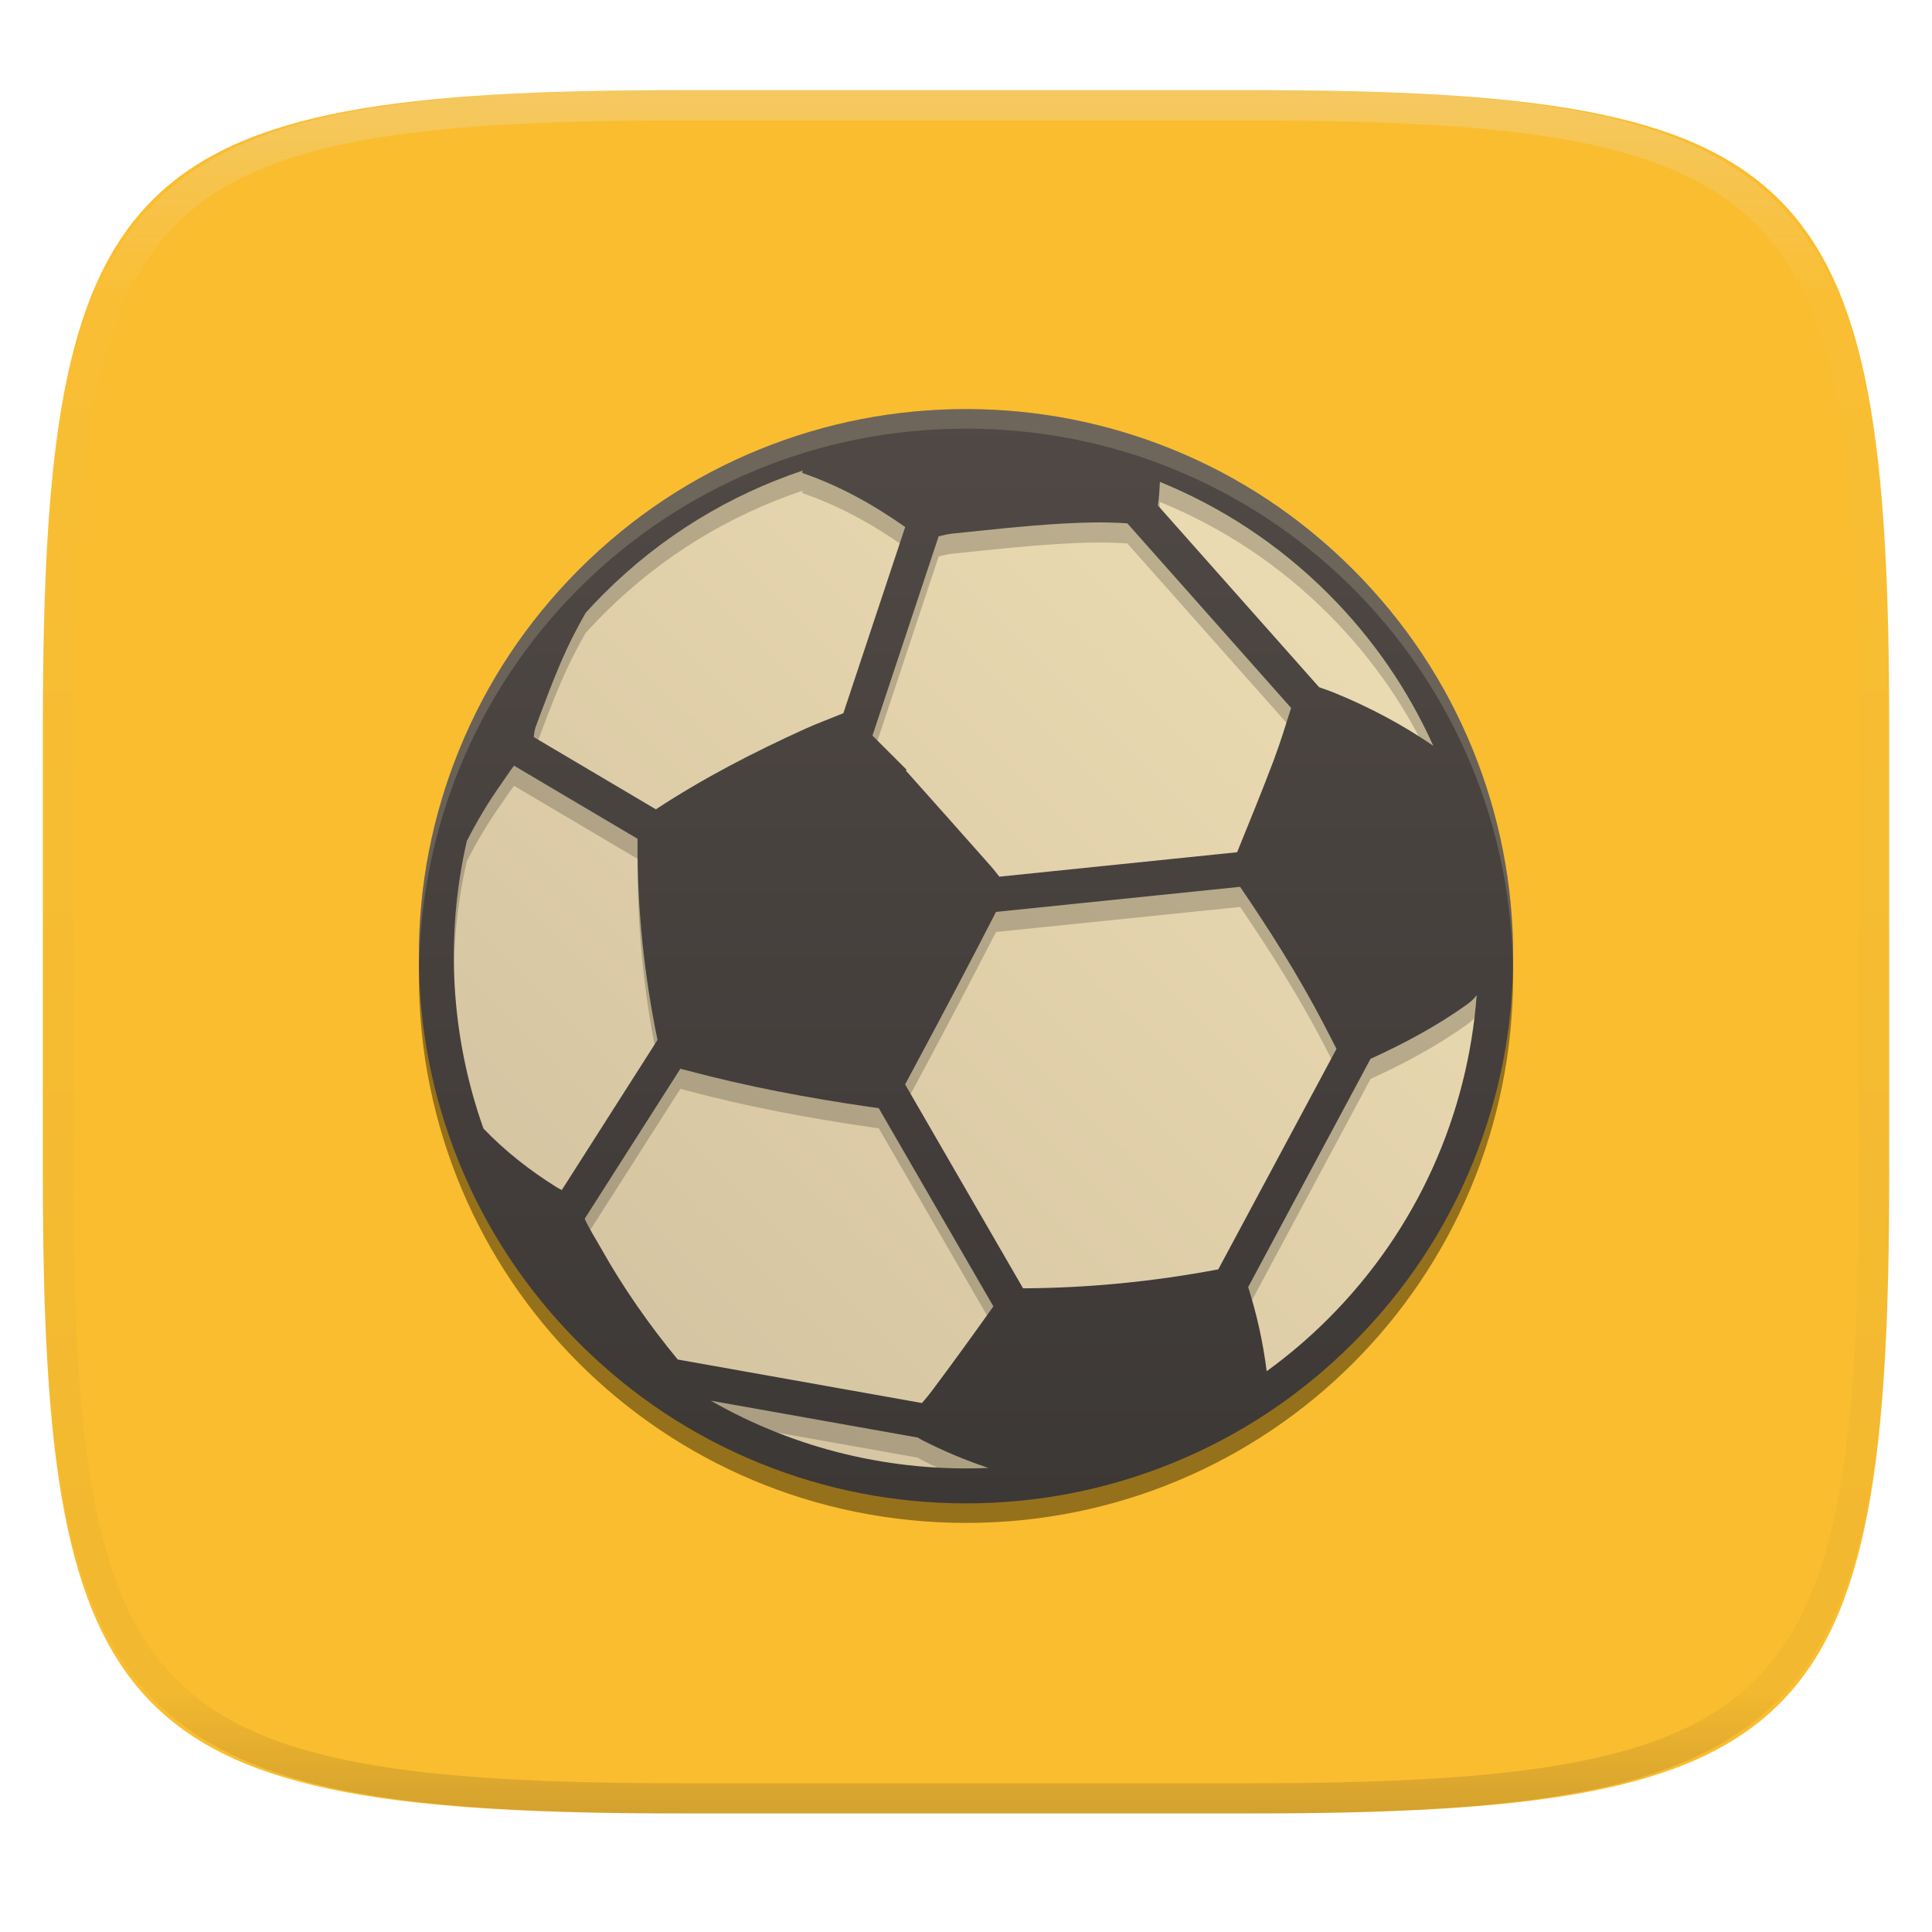
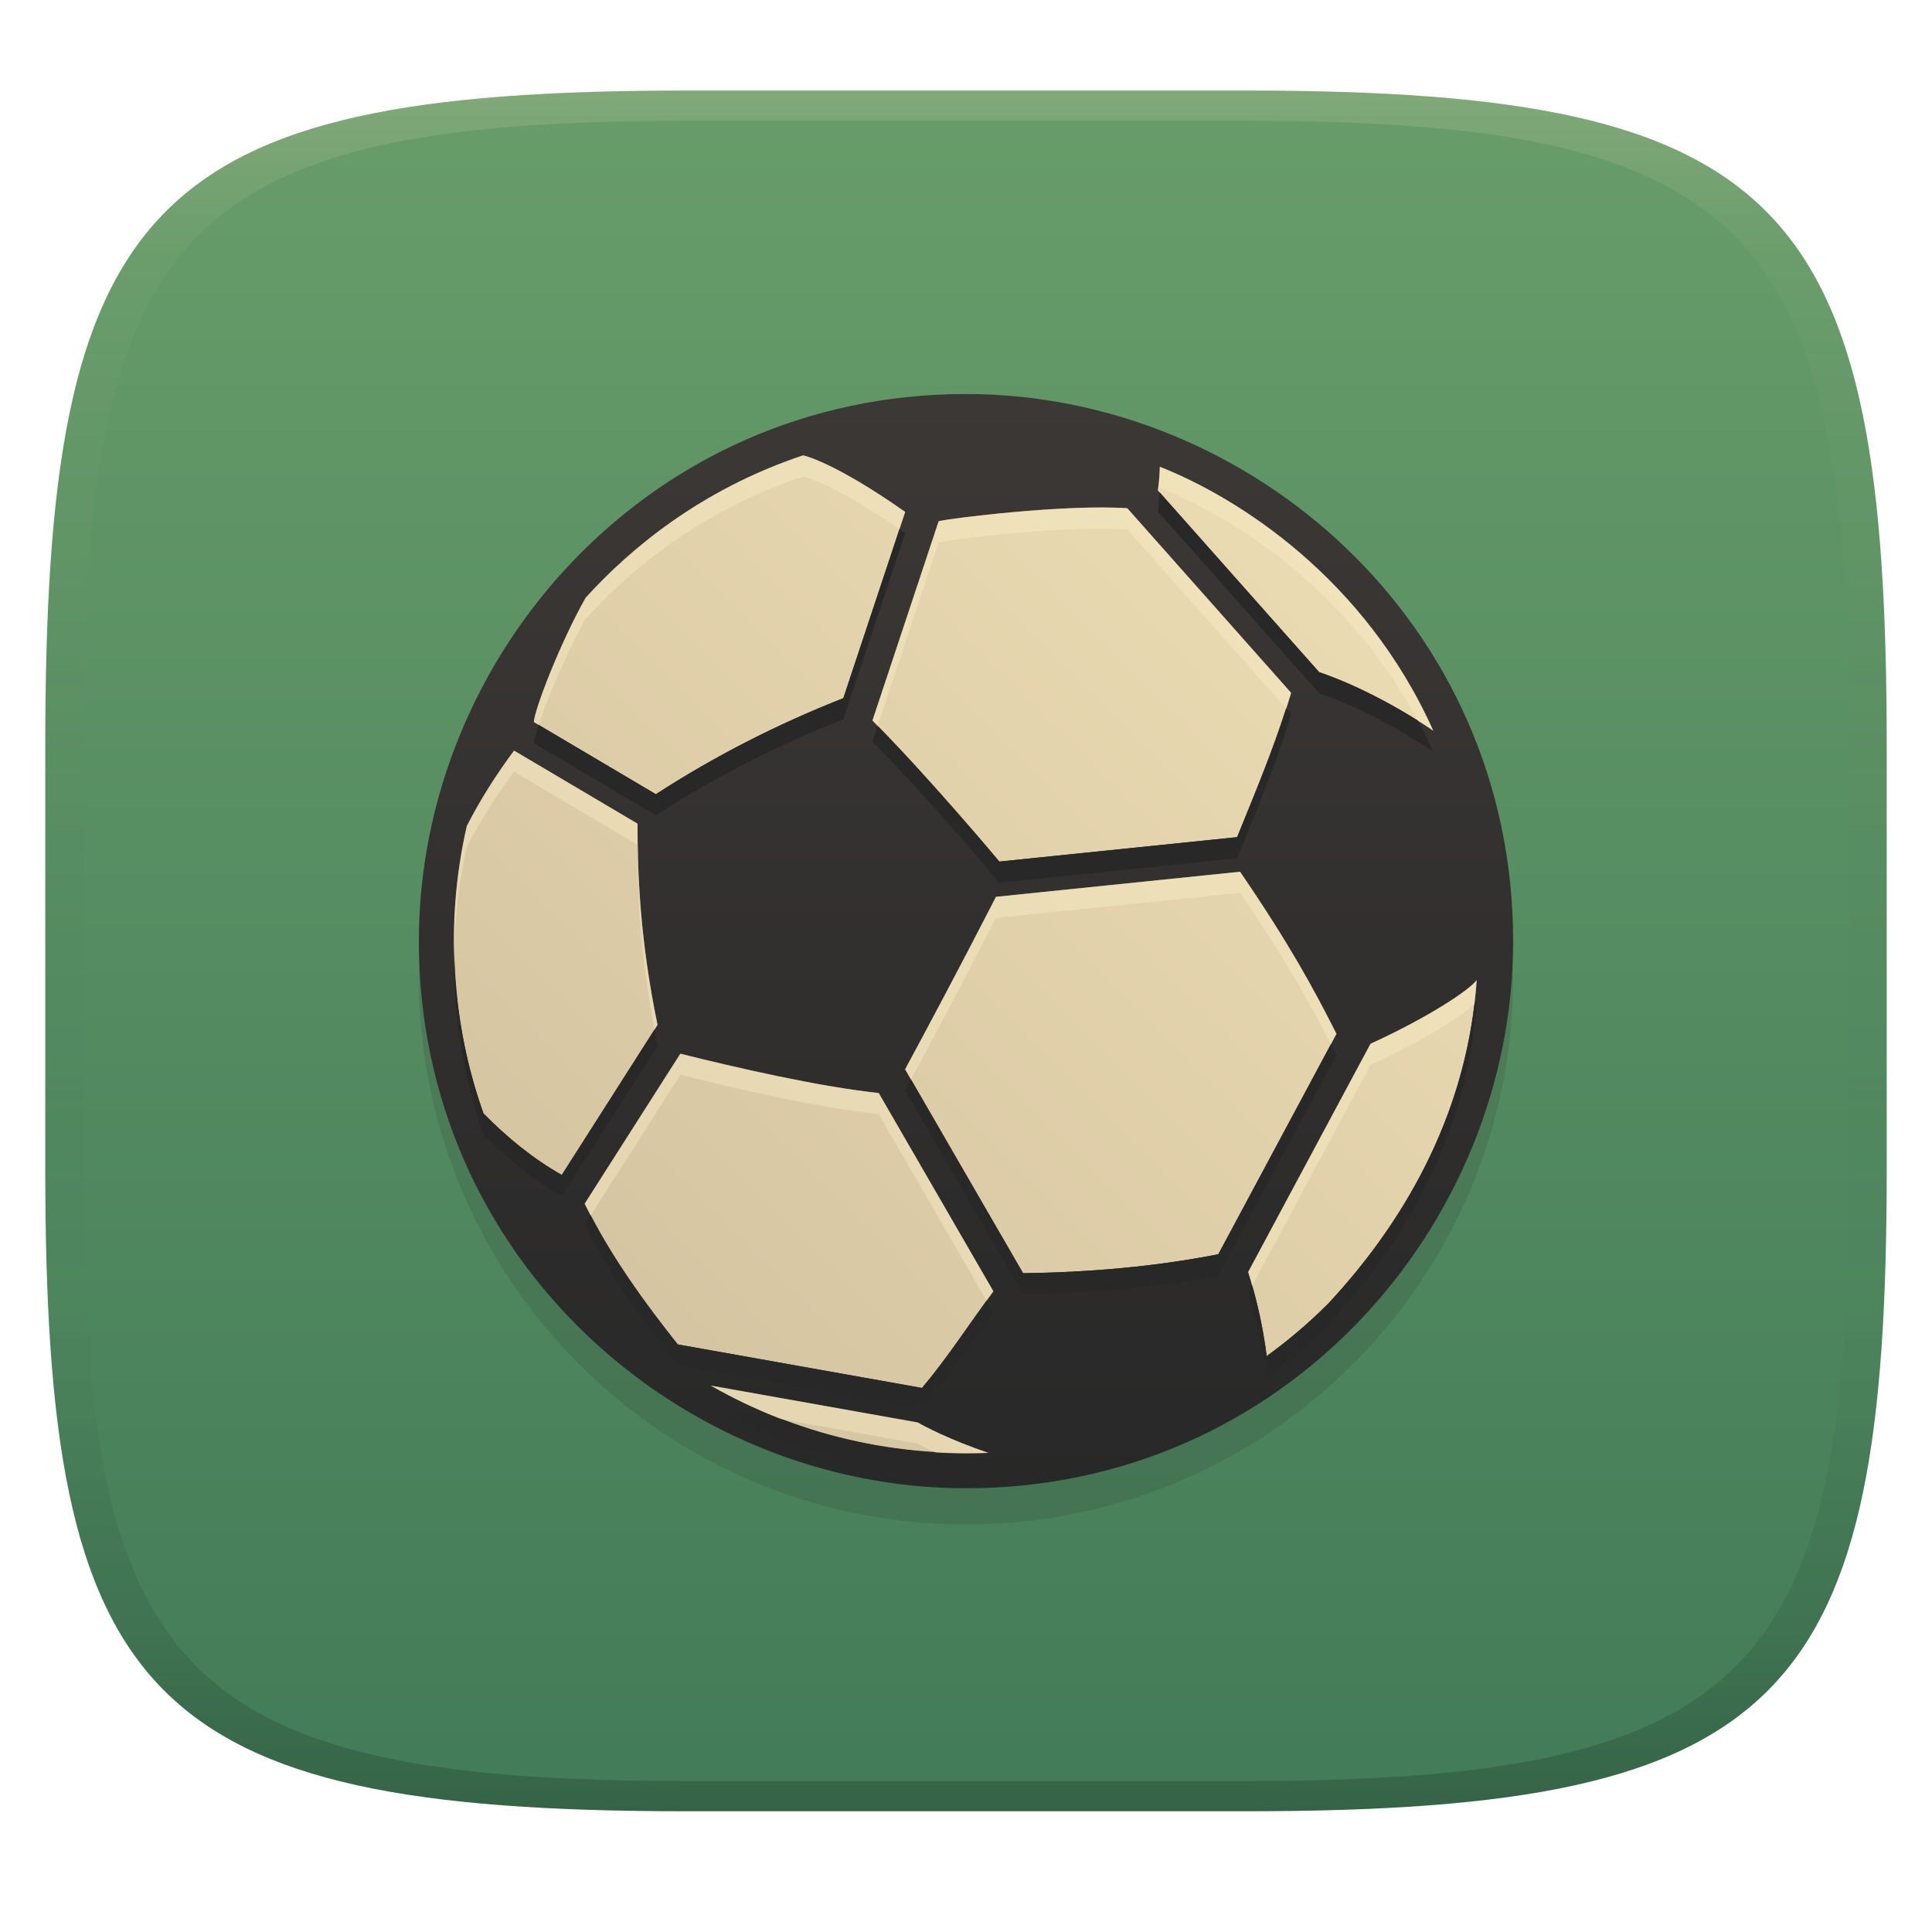
- <svg xmlns="http://www.w3.org/2000/svg" style="isolation:isolate" width="256" height="256" viewBox="0 0 256 256">
+ <svg xmlns="http://www.w3.org/2000/svg" width="256" height="256" version="1.1">
  <defs>
-     <clipPath id="_clipPath_UsjPHZcvrEOpGHbM6LqOB7cIe1enXx5R">
-       <rect width="256" height="256" />
-     </clipPath>
+     <linearGradient id="linearGradient31" x1=".5" x2=".5" y2="1" gradientTransform="matrix(244,0,0,228,5.986,12)" gradientUnits="userSpaceOnUse">
+       <stop stop-color="#ebdbb2" stop-opacity=".2" offset="0" />
+       <stop stop-color="#ebdbb2" stop-opacity=".05" offset=".1" />
+       <stop stop-opacity="0" offset=".704" />
+       <stop stop-opacity=".1" offset=".897" />
+       <stop stop-opacity=".2" offset="1" />
+     </linearGradient>
+     <linearGradient id="linearGradient6" x1="140" x2="140" y1="12" y2="240" gradientUnits="userSpaceOnUse">
+       <stop stop-color="#689d6a" offset="0" />
+       <stop stop-color="#427b58" offset="1" />
+     </linearGradient>
+     <linearGradient id="_lgradient_41" x1="128" x2="29.146" y1="27.852" y2="126.71" gradientUnits="userSpaceOnUse">
+       <stop stop-color="#ebdbb2" offset="0" />
+       <stop stop-color="#d5c4a1" offset="1" />
+     </linearGradient>
+     <linearGradient id="_lgradient_42" x2="0" y2="1" gradientTransform="matrix(145,0,0,145,55.5,54.206)" gradientUnits="userSpaceOnUse">
+       <stop stop-color="#3c3836" offset="-99" />
+       <stop stop-color="#282828" offset="1" />
+     </linearGradient>
  </defs>
-   <g clip-path="url(#_clipPath_UsjPHZcvrEOpGHbM6LqOB7cIe1enXx5R)">
-     <g filter="url(#wTlqK6ahEWrCIMOK4wNJB7j8LniB1U8f)">
-       <linearGradient id="_lgradient_39" x1="0" x2="0" y1="0" y2="1" gradientTransform="matrix(244.6483,0,0,228.3384,5.68,11.95)" gradientUnits="userSpaceOnUse">
-         <stop offset="0%" style="stop-color:#fabd2f" />
-         <stop offset="100%" style="stop-color:#fabd2f" />
-       </linearGradient>
-       <path fill="url(#_lgradient_39)" d="M 165.689 11.95 C 239.745 11.95 250.328 22.507 250.328 96.494 L 250.328 155.745 C 250.328 229.731 239.745 240.288 165.689 240.288 L 90.319 240.288 C 16.264 240.288 5.68 229.731 5.68 155.745 L 5.68 96.494 C 5.68 22.507 16.264 11.95 90.319 11.95 L 165.689 11.95 Z" />
-     </g>
-     <g opacity=".4">
-       <linearGradient id="_lgradient_40" x1=".517" x2=".517" y1="0" y2="1" gradientTransform="matrix(244.65,0,0,228.34,5.68,11.95)" gradientUnits="userSpaceOnUse">
-         <stop offset="0%" style="stop-color:#ebdbb2" />
-         <stop offset="12.5%" stop-opacity=".098" style="stop-color:#ebdbb2" />
-         <stop offset="92.5%" stop-opacity=".098" style="stop-color:#282828" />
-         <stop offset="100%" stop-opacity=".498" style="stop-color:#282828" />
-       </linearGradient>
-       <path fill="url(#_lgradient_40)" fill-rule="evenodd" d="M 165.068 11.951 C 169.396 11.941 173.724 11.991 178.052 12.089 C 181.927 12.167 185.803 12.315 189.678 12.541 C 193.131 12.737 196.583 13.022 200.026 13.395 C 203.085 13.73 206.144 14.181 209.174 14.741 C 211.889 15.243 214.574 15.881 217.22 16.657 C 219.62 17.355 221.971 18.219 224.243 19.241 C 226.358 20.184 228.384 21.304 230.302 22.591 C 232.142 23.829 233.863 25.244 235.437 26.806 C 237.001 28.378 238.417 30.088 239.656 31.925 C 240.945 33.841 242.066 35.865 243.02 37.967 C 244.043 40.247 244.909 42.585 245.617 44.972 C 246.394 47.615 247.034 50.297 247.535 53.009 C 248.096 56.035 248.548 59.081 248.883 62.136 C 249.257 65.575 249.542 69.014 249.739 72.462 C 249.965 76.323 250.112 80.194 250.201 84.055 C 250.289 88.378 250.339 92.701 250.329 97.014 L 250.329 155.226 C 250.339 159.549 250.289 163.862 250.201 168.185 C 250.112 172.056 249.965 175.917 249.739 179.778 C 249.542 183.226 249.257 186.675 248.883 190.104 C 248.548 193.159 248.096 196.215 247.535 199.241 C 247.034 201.943 246.394 204.625 245.617 207.268 C 244.909 209.655 244.043 212.003 243.02 214.273 C 242.066 216.385 240.945 218.399 239.656 220.315 C 238.417 222.152 237.001 223.872 235.437 225.434 C 233.863 226.996 232.142 228.411 230.302 229.649 C 228.384 230.936 226.358 232.056 224.243 232.999 C 221.971 234.021 219.62 234.885 217.22 235.593 C 214.574 236.369 211.889 237.007 209.174 237.499 C 206.144 238.068 203.085 238.51 200.026 238.845 C 196.583 239.218 193.131 239.503 189.678 239.699 C 185.803 239.925 181.927 240.073 178.052 240.161 C 173.724 240.249 169.396 240.299 165.068 240.289 L 90.942 240.289 C 86.614 240.299 82.286 240.249 77.958 240.161 C 74.083 240.073 70.207 239.925 66.332 239.699 C 62.879 239.503 59.427 239.218 55.984 238.845 C 52.925 238.51 49.866 238.068 46.836 237.499 C 44.121 237.007 41.436 236.369 38.79 235.593 C 36.39 234.885 34.039 234.021 31.767 232.999 C 29.652 232.056 27.626 230.936 25.708 229.649 C 23.868 228.411 22.147 226.996 20.573 225.434 C 19.009 223.872 17.593 222.152 16.354 220.315 C 15.065 218.399 13.944 216.385 12.99 214.273 C 11.967 212.003 11.101 209.655 10.393 207.268 C 9.616 204.625 8.976 201.943 8.475 199.241 C 7.914 196.215 7.462 193.159 7.127 190.104 C 6.753 186.675 6.468 183.226 6.271 179.778 C 6.045 175.917 5.898 172.056 5.809 168.185 C 5.721 163.862 5.671 159.549 5.681 155.226 L 5.681 97.014 C 5.671 92.701 5.721 88.378 5.809 84.055 C 5.898 80.194 6.045 76.323 6.271 72.462 C 6.468 69.014 6.753 65.575 7.127 62.136 C 7.462 59.081 7.914 56.035 8.475 53.009 C 8.976 50.297 9.616 47.615 10.393 44.972 C 11.101 42.585 11.967 40.247 12.99 37.967 C 13.944 35.865 15.065 33.841 16.354 31.925 C 17.593 30.088 19.009 28.378 20.573 26.806 C 22.147 25.244 23.868 23.829 25.708 22.591 C 27.626 21.304 29.652 20.184 31.767 19.241 C 34.039 18.219 36.39 17.355 38.79 16.657 C 41.436 15.881 44.121 15.243 46.836 14.741 C 49.866 14.181 52.925 13.73 55.984 13.395 C 59.427 13.022 62.879 12.737 66.332 12.541 C 70.207 12.315 74.083 12.167 77.958 12.089 C 82.286 11.991 86.614 11.941 90.942 11.951 L 165.068 11.951 Z M 165.078 15.96 C 169.376 15.95 173.675 15.999 177.973 16.087 C 181.8 16.176 185.626 16.323 189.452 16.539 C 192.836 16.736 196.219 17.011 199.583 17.384 C 202.554 17.699 205.515 18.131 208.446 18.681 C 211.023 19.153 213.58 19.762 216.099 20.499 C 218.322 21.147 220.495 21.953 222.6 22.896 C 224.509 23.751 226.338 24.763 228.069 25.922 C 229.692 27.013 231.207 28.26 232.594 29.646 C 233.981 31.031 235.23 32.544 236.332 34.165 C 237.492 35.894 238.506 37.712 239.361 39.608 C 240.306 41.72 241.112 43.892 241.761 46.102 C 242.509 48.617 243.109 51.162 243.591 53.736 C 244.132 56.664 244.565 59.611 244.889 62.578 C 245.263 65.938 245.539 69.308 245.735 72.688 C 245.952 76.51 246.109 80.322 246.188 84.144 C 246.276 88.437 246.325 92.721 246.325 97.014 C 246.325 97.014 246.325 97.014 246.325 97.014 L 246.325 155.226 C 246.325 155.226 246.325 155.226 246.325 155.226 C 246.325 159.519 246.276 163.803 246.188 168.096 C 246.109 171.918 245.952 175.74 245.735 179.552 C 245.539 182.932 245.263 186.302 244.889 189.672 C 244.565 192.629 244.132 195.576 243.591 198.504 C 243.109 201.078 242.509 203.623 241.761 206.138 C 241.112 208.358 240.306 210.52 239.361 212.632 C 238.506 214.528 237.492 216.356 236.332 218.075 C 235.23 219.706 233.981 221.219 232.594 222.604 C 231.207 223.98 229.692 225.227 228.069 226.318 C 226.338 227.477 224.509 228.489 222.6 229.344 C 220.495 230.297 218.322 231.093 216.099 231.741 C 213.58 232.478 211.023 233.087 208.446 233.559 C 205.515 234.109 202.554 234.541 199.583 234.865 C 196.219 235.229 192.836 235.514 189.452 235.701 C 185.626 235.917 181.8 236.074 177.973 236.153 C 173.675 236.251 169.376 236.29 165.078 236.29 C 165.078 236.29 165.078 236.29 165.068 236.29 L 90.942 236.29 C 90.932 236.29 90.932 236.29 90.932 236.29 C 86.634 236.29 82.335 236.251 78.037 236.153 C 74.21 236.074 70.384 235.917 66.558 235.701 C 63.174 235.514 59.791 235.229 56.427 234.865 C 53.456 234.541 50.495 234.109 47.564 233.559 C 44.987 233.087 42.43 232.478 39.911 231.741 C 37.688 231.093 35.515 230.297 33.41 229.344 C 31.501 228.489 29.672 227.477 27.941 226.318 C 26.318 225.227 24.803 223.98 23.416 222.604 C 22.029 221.219 20.78 219.706 19.678 218.075 C 18.518 216.356 17.504 214.528 16.649 212.632 C 15.704 210.52 14.898 208.358 14.249 206.138 C 13.501 203.623 12.901 201.078 12.419 198.504 C 11.878 195.576 11.445 192.629 11.121 189.672 C 10.747 186.302 10.472 182.932 10.275 179.552 C 10.058 175.74 9.901 171.918 9.822 168.096 C 9.734 163.803 9.685 159.519 9.685 155.226 C 9.685 155.226 9.685 155.226 9.685 155.226 L 9.685 97.014 C 9.685 97.014 9.685 97.014 9.685 97.014 C 9.685 92.721 9.734 88.437 9.822 84.144 C 9.901 80.322 10.058 76.51 10.275 72.688 C 10.472 69.308 10.747 65.938 11.121 62.578 C 11.445 59.611 11.878 56.664 12.419 53.736 C 12.901 51.162 13.501 48.617 14.249 46.102 C 14.898 43.892 15.704 41.72 16.649 39.608 C 17.504 37.712 18.518 35.894 19.678 34.165 C 20.78 32.544 22.029 31.031 23.416 29.646 C 24.803 28.26 26.318 27.013 27.941 25.922 C 29.672 24.763 31.501 23.751 33.41 22.896 C 35.515 21.953 37.688 21.147 39.911 20.499 C 42.43 19.762 44.987 19.153 47.564 18.681 C 50.495 18.131 53.456 17.699 56.427 17.384 C 59.791 17.011 63.174 16.736 66.558 16.539 C 70.384 16.323 74.21 16.176 78.037 16.087 C 82.335 15.999 86.634 15.95 90.932 15.96 C 90.932 15.96 90.932 15.96 90.942 15.96 L 165.068 15.96 C 165.078 15.96 165.078 15.96 165.078 15.96 Z" />
-     </g>
-     <g>
-       <g opacity=".4" filter="url(#cnbpFvf3oyQNEUFMMYC7shB8WRLrZlZ9)">
-         <path d="M 55.632 126.706 C 55.601 127.571 55.5 128.421 55.5 129.296 C 55.5 169.46 87.835 201.795 127.999 201.795 C 168.163 201.795 200.498 169.46 200.498 129.296 C 200.498 128.421 200.394 127.571 200.368 126.706 C 199.001 165.654 167.288 196.616 127.999 196.616 C 88.709 196.616 56.997 165.654 55.629 126.706 L 55.632 126.706 Z" />
-       </g>
-       <defs>
-         <linearGradient id="_lgradient_41" x1=".5" x2="-.207" y1="-.207" y2=".5">
-           <stop offset="0%" style="stop-color:#ebdbb2" />
-           <stop offset="100%" style="stop-color:#d5c4a1" />
-         </linearGradient>
-       </defs>
-       <path d="M 197.911 126.705 L 197.911 126.705 C 197.911 88.121 166.585 56.795 128 56.795 L 128 56.795 C 89.415 56.795 58.089 88.121 58.089 126.705 L 58.089 126.705 C 58.089 165.29 89.415 196.616 128 196.616 L 128 196.616 C 166.585 196.616 197.911 165.29 197.911 126.705 Z" style="fill:url(#_lgradient_41)" />
-       <g opacity=".2">
-         <path d="M 128 56.872 C 118.586 56.872 109.409 58.661 100.72 62.182 C 91.727 65.828 83.661 71.183 76.741 78.101 C 69.818 85.021 64.458 93.1 60.81 102.09 C 57.622 109.956 55.938 118.231 55.632 126.708 C 56.571 154.241 72.677 177.736 95.938 189.185 C 95.356 188.874 94.762 188.595 94.188 188.263 L 121.62 193.147 C 121.828 193.281 122.04 193.411 122.268 193.525 C 124.614 194.721 127.027 195.731 129.487 196.616 C 168.109 195.839 199.056 165.188 200.371 126.708 C 200.061 118.231 198.378 109.956 195.193 102.09 C 191.542 93.1 186.187 85.019 179.269 78.101 C 172.35 71.183 164.282 65.828 155.281 62.182 C 146.592 58.661 137.415 56.872 128 56.872 Z M 106.406 65.003 C 106.354 65.082 106.302 65.16 106.255 65.246 C 106.338 65.308 106.38 65.364 106.426 65.378 C 111.31 67.064 115.753 69.55 119.937 72.498 L 111.745 97.175 C 111.703 97.191 111.667 97.201 111.626 97.217 C 109.948 97.911 108.239 98.527 106.587 99.278 C 99.787 102.369 93.153 105.792 86.906 109.899 L 70.732 100.334 C 70.756 99.827 70.843 99.324 71.016 98.863 C 72.102 95.974 73.176 93.063 74.404 90.228 C 75.35 88.044 76.424 85.928 77.6 83.866 C 78.369 83.016 79.166 82.179 79.987 81.358 C 87.667 73.68 96.743 68.227 106.406 65.003 Z M 153.691 66.51 C 161.817 69.818 169.429 74.776 176.011 81.358 C 182.003 87.348 186.633 94.182 189.911 101.484 C 185.856 98.692 181.521 96.398 176.964 94.524 C 176.255 94.234 175.53 93.98 174.789 93.726 L 153.427 69.646 C 153.578 68.606 153.66 67.56 153.691 66.51 Z M 144.934 71.891 C 146.405 71.874 147.891 71.907 149.383 72.012 L 171.076 96.466 C 170.33 98.827 169.6 101.199 168.73 103.508 C 167.197 107.563 165.561 111.576 163.93 115.595 L 132.413 118.831 C 132.035 118.334 131.646 117.842 131.237 117.376 C 127.519 113.161 123.77 108.972 120.031 104.772 C 120.067 104.73 120.098 104.699 120.129 104.663 C 118.622 103.156 117.12 101.649 115.608 100.137 L 124.381 73.732 C 124.986 73.572 125.598 73.434 126.209 73.367 C 130.978 72.883 135.753 72.34 140.533 72.063 C 141.998 71.981 143.459 71.909 144.934 71.891 Z M 68.115 104.125 L 84.481 113.803 L 84.481 114.217 C 84.439 123.015 85.331 131.757 87.11 140.363 C 87.116 140.405 87.123 140.42 87.13 140.456 L 74.437 160.347 C 74.161 160.207 73.894 160.062 73.628 159.896 C 70.135 157.7 66.908 155.168 64.059 152.196 C 59.708 139.949 58.971 126.702 61.855 114.119 C 63.211 111.442 64.762 108.873 66.507 106.408 C 67.046 105.652 67.538 104.86 68.115 104.125 Z M 164.323 120.178 C 168.285 125.988 172.034 131.917 175.297 138.157 C 175.897 139.307 176.498 140.472 177.094 141.647 L 161.428 170.859 C 161.34 170.879 161.257 170.895 161.164 170.905 C 152.702 172.49 144.163 173.334 135.556 173.375 L 119.927 146.349 C 122.361 141.834 124.769 137.303 127.162 132.766 C 128.782 129.69 130.383 126.589 131.978 123.492 L 164.323 120.178 Z M 195.664 134.527 C 194.494 150.155 187.943 165.452 176.011 177.378 C 173.438 179.957 170.703 182.287 167.839 184.359 C 167.368 180.563 166.55 176.845 165.395 173.215 L 181.609 142.963 C 186.073 140.928 190.372 138.628 194.369 135.77 C 194.892 135.402 195.327 134.983 195.664 134.527 Z M 90.15 144.278 C 90.431 144.345 90.736 144.428 91.09 144.521 C 99.019 146.644 107.098 148.151 115.223 149.332 C 115.699 149.399 116.098 149.462 116.44 149.498 L 131.629 175.763 C 128.993 179.47 126.326 183.163 123.597 186.808 C 123.146 187.414 122.664 187.999 122.162 188.579 L 89.796 182.8 C 86.009 178.202 82.609 173.344 79.681 168.145 C 78.936 166.825 78.098 165.53 77.467 164.153 L 90.15 144.278 Z" />
-       </g>
-       <linearGradient id="_lgradient_42" x1="0" x2="0" y1="0" y2="1" gradientTransform="matrix(144.9997,0,0,144.9977,55.5,54.20643)" gradientUnits="userSpaceOnUse">
-         <stop offset="0%" style="stop-color:#504945" />
-         <stop offset="100%" style="stop-color:#3c3836" />
-       </linearGradient>
-       <path fill="url(#_lgradient_42)" d="M 100.72 59.512 C 91.726 63.158 83.656 68.52 76.736 75.438 C 69.813 82.358 64.458 90.431 60.809 99.423 C 57.287 108.11 55.5 117.291 55.5 126.707 C 55.5 136.122 57.287 145.302 60.809 153.986 C 64.458 162.98 69.815 171.052 76.736 177.97 C 83.656 184.893 91.724 190.25 100.72 193.897 C 109.408 197.423 118.586 199.204 128.003 199.204 C 137.42 199.204 146.596 197.417 155.283 193.897 C 164.275 190.25 172.35 184.893 179.268 177.97 C 186.19 171.052 191.548 162.984 195.194 153.986 C 198.717 145.302 200.5 136.122 200.5 126.707 C 200.5 117.291 198.715 108.11 195.194 99.423 C 191.548 90.431 186.186 82.356 179.268 75.438 C 172.35 68.52 164.283 63.158 155.283 59.512 C 146.596 55.992 137.42 54.206 128.003 54.206 C 118.586 54.206 109.408 55.992 100.72 59.512 Z M 73.62 157.228 C 70.128 155.036 66.91 152.511 64.061 149.538 C 59.709 137.292 58.972 124.035 61.855 111.45 C 63.212 108.775 64.754 106.207 66.5 103.746 C 67.039 102.987 67.537 102.196 68.114 101.458 L 84.475 111.14 L 84.475 111.55 C 84.433 120.35 85.327 129.086 87.106 137.695 C 87.112 137.735 87.118 137.757 87.126 137.793 L 74.438 157.688 C 74.161 157.548 73.887 157.396 73.62 157.228 Z M 122.267 190.861 C 125.09 192.302 127.993 193.518 130.976 194.508 C 118.304 195.059 105.505 192.089 94.191 185.598 L 121.618 190.485 C 121.828 190.619 122.042 190.747 122.267 190.861 L 122.267 190.861 Z M 122.166 185.91 L 89.801 180.142 C 86.014 175.544 82.608 170.679 79.681 165.48 C 78.936 164.158 78.104 162.874 77.473 161.493 L 90.15 141.618 C 90.43 141.688 90.743 141.762 91.097 141.856 C 99.027 143.978 107.098 145.487 115.224 146.669 C 115.699 146.735 116.096 146.793 116.434 146.829 L 131.629 173.102 C 128.993 176.808 126.326 180.495 123.601 184.141 C 123.148 184.748 122.667 185.331 122.166 185.91 Z M 176.014 174.719 C 173.438 177.297 170.703 179.621 167.84 181.693 C 167.365 177.898 166.545 174.18 165.389 170.547 L 181.602 140.301 C 186.068 138.268 190.376 135.962 194.375 133.103 C 194.898 132.732 195.333 132.317 195.669 131.864 C 194.495 147.494 187.943 162.791 176.014 174.719 Z M 175.295 135.493 C 175.898 136.643 176.493 137.805 177.09 138.983 L 161.43 168.195 C 161.34 168.215 161.254 168.235 161.164 168.247 C 152.699 169.828 144.166 170.669 135.56 170.709 L 119.933 143.687 C 122.365 139.171 124.775 134.637 127.165 130.101 C 128.788 127.024 130.383 123.926 131.976 120.831 L 164.319 117.509 C 168.28 123.319 172.033 129.254 175.295 135.493 Z M 168.733 100.843 C 167.199 104.897 165.556 108.908 163.923 112.927 L 132.415 116.163 C 132.038 115.666 131.647 115.177 131.237 114.71 C 127.516 110.496 123.771 106.309 120.033 102.11 C 120.067 102.067 120.101 102.035 120.135 101.997 C 118.626 100.491 117.113 98.984 115.605 97.473 L 124.376 71.064 C 124.981 70.904 125.591 70.77 126.206 70.704 C 130.974 70.219 135.749 69.67 140.529 69.393 C 143.456 69.229 146.4 69.135 149.377 69.345 L 171.079 93.807 C 170.332 96.167 169.603 98.533 168.733 100.843 Z M 176.014 78.692 C 182.001 84.683 186.637 91.519 189.915 98.822 C 185.86 96.031 181.524 93.735 176.966 91.863 C 176.257 91.571 175.529 91.312 174.79 91.058 L 153.428 66.981 C 153.576 65.941 153.654 64.899 153.686 63.85 C 161.813 67.157 169.43 72.11 176.014 78.692 Z M 106.258 62.585 C 106.342 62.647 106.382 62.7 106.431 62.714 C 111.313 64.401 115.755 66.885 119.943 69.832 L 111.748 94.51 C 111.706 94.522 111.666 94.534 111.626 94.552 C 109.949 95.245 108.24 95.866 106.589 96.618 C 99.787 99.709 93.155 103.133 86.908 107.239 L 70.737 97.672 C 70.761 97.167 70.847 96.654 71.02 96.197 C 72.106 93.304 73.173 90.395 74.402 87.56 C 75.347 85.376 76.425 83.266 77.601 81.204 C 78.371 80.355 79.168 79.513 79.99 78.692 C 87.669 71.014 96.745 65.563 106.408 62.339 C 106.358 62.417 106.306 62.499 106.258 62.585 Z" />
-       <g opacity=".2">
-         <path fill="#ebdbb2" d="M 128 54.205 C 87.836 54.205 55.5 86.541 55.5 126.705 C 55.5 126.999 55.529 127.285 55.546 127.575 C 56.456 88.214 88.412 56.795 128 56.795 C 167.588 56.795 199.544 88.214 200.454 127.575 C 200.471 127.285 200.5 126.999 200.5 126.705 C 200.5 86.541 168.164 54.205 128 54.205 Z" />
-       </g>
-     </g>
-   </g>
+   <path d="m165 12c72 0 85 15 85 87v56c0 70-13 85-85 85h-74c-72 0-85-15-85-85v-56c0-72 13-87 85-87z" fill="url(#linearGradient6)" style="isolation:isolate" />
+   <circle cx="128" cy="129.5" r="72.498" fill="#282828" opacity=".15" style="paint-order:markers fill stroke" />
+   <path transform="translate(6.95e-4,-2.0016)" d="m197.91 126.71c0-38.585-31.326-69.911-69.911-69.911s-69.911 31.326-69.911 69.911 31.326 69.911 69.911 69.911 69.911-31.326 69.911-69.911z" fill="url(#_lgradient_41)" style="isolation:isolate" />
+   <path transform="translate(6.95e-4,-2.0016)" d="m55.5 126.71c0 42.108 34.761 72.496 72.502 72.496 42.134 0 72.496-34.776 72.496-72.496 0-42.181-34.815-72.5-72.496-72.5-42.176 0-72.502 34.824-72.502 72.5zm8.561 22.831c-4.352-12.246-5.089-25.503-2.206-38.088 1.783-3.507 3.916-6.834 6.259-9.992l16.361 9.681c0 6.545 0.307 15.31 2.631 26.555 6e-3 0.04 0.012 0.062 0.02 0.098l-12.689 19.895c-3.843-2.166-7.288-5.015-10.376-8.149zm66.914 44.97c-12.673 0.551-25.471-2.418-36.785-8.91l27.427 4.887c0.584 0.372 4.355 2.363 9.358 4.023zm-8.81-8.597-32.366-5.768c-4.625-5.816-9.048-11.95-12.328-18.649l12.677-19.875c7.362 1.84 18.33 4.364 26.285 5.211l15.195 26.273c-3.178 4.245-6.033 8.757-9.463 12.809zm53.848-11.192c-2.577 2.579-5.311 4.903-8.175 6.974-0.475-3.795-1.294-7.513-2.45-11.146l16.213-30.246c7.347-3.346 13-7.001 14.067-8.437-1.129 16.478-8.556 30.915-19.655 42.855zm1.076-35.736-15.66 29.212c-8.525 1.671-17.194 2.393-25.87 2.514l-15.628-27.022c3.134-5.82 6.782-12.631 12.043-22.856l32.343-3.322c6.554 9.614 9.664 15.342 12.772 21.474zm-13.168-26.057-31.508 3.236c-0.216-0.285-9.765-11.641-16.81-18.689l8.772-26.409c1.504-0.398 16.94-2.288 25-1.719l21.703 24.461c-1.928 6.537-4.593 12.815-7.157 19.12zm25.992-14.104c-1.752-1.206-7.99-5.308-15.125-7.764l-21.362-24.077c0.148-1.04 0.226-2.082 0.258-3.132 10.431 4.124 27.156 14.761 36.228 34.972zm-69.973-28.99-8.195 24.678c-8.688 3.422-17.009 7.652-24.84 12.729l-16.171-9.567c0.076-1.595 3.405-10.336 6.864-16.467 5.731-6.328 15.133-14.303 28.807-18.866 0.013-0.018 4.081 0.839 13.534 7.493z" fill="url(#_lgradient_42)" style="isolation:isolate" />
+   <path d="m106.41 60.339c-13.674 4.562-23.075 12.537-28.807 18.865-3.46 6.131-6.789 14.872-6.865 16.467l0.633 0.375c1.135-3.425 3.646-9.459 6.232-14.043 5.731-6.328 15.133-14.303 28.807-18.865 0.012-0.017 3.895 0.836 12.777 6.979l0.758-2.285c-9.454-6.654-13.522-7.51-13.535-7.492zm47.279 1.51c-0.032 1.05-0.112 2.093-0.26 3.133l0.213 0.238c9e-3 -0.191 0.041-0.38 0.047-0.572 9.692 3.832 24.808 13.299 34.18 30.83 0.909 0.573 1.621 1.05 2.049 1.344-9.072-20.212-25.797-30.848-36.229-34.973zm-7.637 5.391c-8.375-0.014-20.358 1.476-21.674 1.824l-8.771 26.408c0.218 0.218 0.467 0.499 0.689 0.725l8.082-24.334c1.504-0.398 16.94-2.288 25-1.719l21.039 23.713c0.219-0.684 0.461-1.361 0.664-2.051l-21.703-24.461c-1.008-0.071-2.13-0.103-3.326-0.105zm-77.936 32.219c-2.343 3.158-4.477 6.485-6.26 9.992-1.225 5.346-1.755 10.812-1.674 16.271 0.118-4.525 0.658-9.042 1.674-13.475 1.783-3.507 3.917-6.832 6.26-9.99l16.361 9.68c0 6.135 0.292 14.25 2.24 24.5l0.41-0.645c-8e-3 -0.036-0.014-0.058-0.02-0.098-2.324-11.245-2.631-20.01-2.631-26.555zm96.203 16.051-32.344 3.322c-5.262 10.225-8.909 17.036-12.043 22.855l0.777 1.344c2.978-5.536 6.395-11.936 11.266-21.4l32.344-3.322c6.047 8.87 9.146 14.429 12.033 20.053l0.738-1.377c-3.108-6.131-6.218-11.861-12.771-21.475zm31.352 14.355c-1.067 1.436-6.719 5.092-14.066 8.438l-16.215 30.246c0.191 0.599 0.359 1.203 0.531 1.807l15.684-29.256c6.91-3.146 12.268-6.543 13.775-8.133 0.121-1.026 0.22-2.059 0.291-3.102zm-105.52 9.754-12.678 19.875c0.255 0.521 0.528 1.034 0.797 1.549l11.881-18.625c7.362 1.84 18.328 4.364 26.283 5.211l14.301 24.725c0.301-0.414 0.588-0.84 0.895-1.25l-15.195-26.273c-7.955-0.847-18.921-3.371-26.283-5.211zm4.041 43.98c3.087 1.771 6.291 3.255 9.566 4.502l17.861 3.182c0.231 0.147 1.07 0.587 2.176 1.119 2.392 0.147 4.788 0.211 7.182 0.107-5.003-1.66-8.774-3.651-9.357-4.023z" fill="#fbf1c7" opacity=".4" style="isolation:isolate" />
+   <path d="m153.64 65.221c-0.041 0.856-0.092 1.709-0.213 2.559l21.363 24.078c7.135 2.456 13.373 6.558 15.125 7.764-0.643-1.433-1.334-2.807-2.049-4.144-2.818-1.776-7.682-4.563-13.076-6.42zm-34.457 4.894-7.436 22.393c-8.688 3.422-17.008 7.652-24.84 12.729l-15.537-9.191c-0.384 1.157-0.616 2.023-0.635 2.426l16.172 9.566c7.831-5.077 16.152-9.306 24.84-12.729l8.195-24.678c-0.273-0.192-0.496-0.333-0.76-0.516zm51.232 23.74c-1.855 5.801-4.199 11.429-6.492 17.068l-31.51 3.236c-0.209-0.276-9.153-10.891-16.119-17.965l-0.689 2.076c7.045 7.048 16.593 18.405 16.809 18.689l31.51-3.236c2.563-6.305 5.228-12.584 7.156-19.121zm-110.23 31.867c-0.216 8.324 1.062 16.68 3.881 24.613 3.088 3.134 6.532 5.985 10.375 8.15l12.689-19.896c-8e-3 -0.036-0.014-0.058-0.02-0.098-0.146-0.705-0.262-1.371-0.393-2.057l-12.277 19.25c-3.843-2.166-7.287-5.014-10.375-8.148-2.503-7.043-3.77-14.423-3.881-21.814zm135.49 6.939c-0.064 0.086-0.195 0.204-0.291 0.305-1.795 15.191-8.969 28.566-19.365 39.75-2.577 2.579-5.311 4.903-8.174 6.975-0.396-3.168-1.048-6.278-1.92-9.334l-0.529 0.988c1.156 3.633 1.974 7.352 2.449 11.146 2.863-2.072 5.597-4.396 8.174-6.975 11.099-11.94 18.527-26.378 19.656-42.855zm-19.318 5.697-14.922 27.834c-8.525 1.671-17.192 2.394-25.869 2.516l-14.852-25.678c-0.239 0.445-0.544 1.022-0.777 1.455l15.629 27.021c8.677-0.121 17.344-0.843 25.869-2.514l15.66-29.213c-0.241-0.475-0.496-0.95-0.738-1.422zm-98.08 22.682-0.799 1.252c3.28 6.699 7.703 12.833 12.328 18.648l32.365 5.768c3.43-4.052 6.286-8.564 9.463-12.809l-0.895-1.549c-2.822 3.876-5.469 7.897-8.568 11.559l-32.365-5.769c-4.265-5.363-8.346-11.002-11.529-17.1zm15.92 25.355c11.314 6.492 24.112 9.461 36.785 8.91-3.029-1.005-5.494-2.091-7.186-2.906-6.811-0.419-13.565-1.84-20.021-4.297z" fill="#282828" style="isolation:isolate" />
+   <path d="m91 12c-72 0-85 15-85 87v56c0 70 13 85 85 85h74c72 0 85-15 85-85v-56c0-72-13-87-85-87zm0 4h74c68 0 80 15 80 83v56c0 66-12 81-80 81h-74c-68 0-80-15-80-81v-56c0-68 12-83 80-83z" fill="url(#linearGradient31)" style="isolation:isolate" />
</svg>
